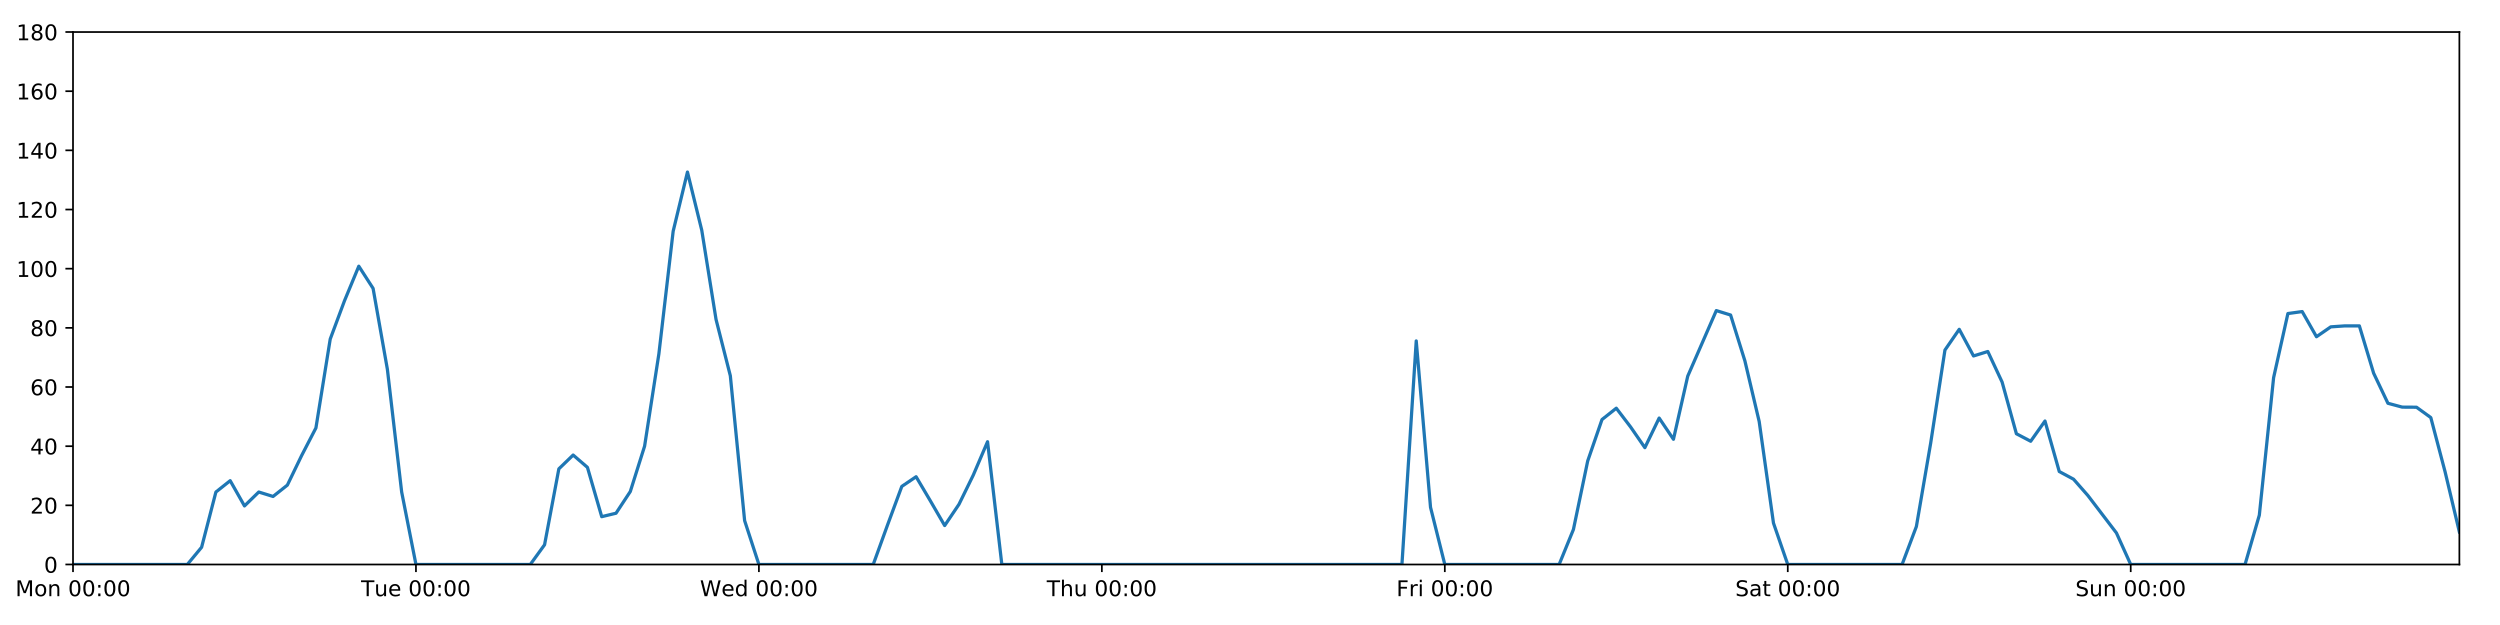
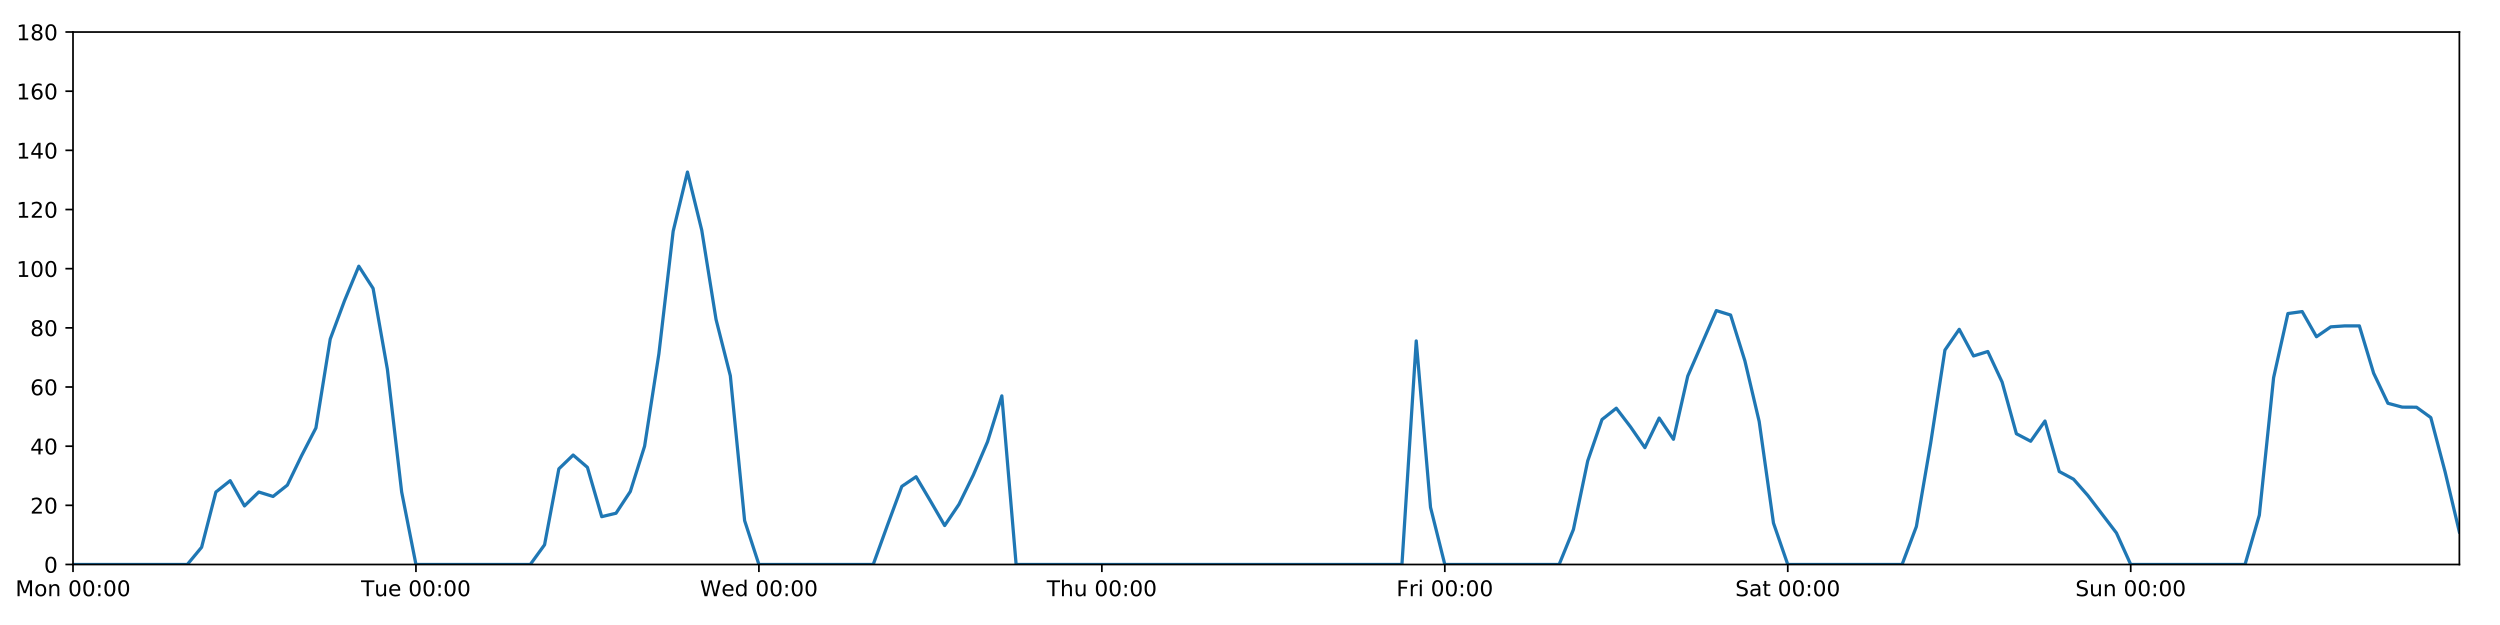
<svg xmlns="http://www.w3.org/2000/svg" xmlns:xlink="http://www.w3.org/1999/xlink" height="288pt" version="1.1" viewBox="0 0 1152 288" width="1152pt">
  <defs>
    <style type="text/css">
*{stroke-linecap:butt;stroke-linejoin:round;}
  </style>
  </defs>
  <g id="figure_1">
    <g id="patch_1">
      <path d="M 0 288  L 1152 288  L 1152 0  L 0 0  z " style="fill:#ffffff;" />
    </g>
    <g id="axes_1">
      <g id="patch_2">
        <path d="M 33.64 260.12  L 1133.28 260.12  L 1133.28 14.76  L 33.64 14.76  z " style="fill:#ffffff;" />
      </g>
      <g id="matplotlib.axis_1">
        <g id="xtick_1">
          <g id="line2d_1">
            <defs>
-               <path d="M 0 0  L 0 3.5  " id="m71a1097f36" style="stroke:#000000;stroke-width:0.8;" />
-             </defs>
-             <g>
-               <use style="stroke:#000000;stroke-width:0.8;" x="33.64" xlink:href="#m71a1097f36" y="260.12" />
+               <path d="M 0 0  L 0 3.5  " id="m5c13695bf1" style="stroke:#000000;stroke-width:0.8;" />
+             </defs>
+             <g>
+               <use style="stroke:#000000;stroke-width:0.8;" x="33.64" xlink:href="#m5c13695bf1" y="260.12" />
            </g>
          </g>
          <g id="text_1">
            <defs>
              <path d="M 9.812 72.906  L 24.516 72.906  L 43.109 23.297  L 61.812 72.906  L 76.516 72.906  L 76.516 0  L 66.891 0  L 66.891 64.016  L 48.094 14.016  L 38.188 14.016  L 19.391 64.016  L 19.391 0  L 9.812 0  z " id="DejaVuSans-77" />
              <path d="M 30.609 48.391  Q 23.391 48.391 19.188 42.75  Q 14.984 37.109 14.984 27.297  Q 14.984 17.484 19.156 11.844  Q 23.344 6.203 30.609 6.203  Q 37.797 6.203 41.984 11.859  Q 46.188 17.531 46.188 27.297  Q 46.188 37.016 41.984 42.703  Q 37.797 48.391 30.609 48.391  z M 30.609 56  Q 42.328 56 49.016 48.375  Q 55.719 40.766 55.719 27.297  Q 55.719 13.875 49.016 6.219  Q 42.328 -1.422 30.609 -1.422  Q 18.844 -1.422 12.172 6.219  Q 5.516 13.875 5.516 27.297  Q 5.516 40.766 12.172 48.375  Q 18.844 56 30.609 56  z " id="DejaVuSans-111" />
              <path d="M 54.891 33.016  L 54.891 0  L 45.906 0  L 45.906 32.719  Q 45.906 40.484 42.875 44.328  Q 39.844 48.188 33.797 48.188  Q 26.516 48.188 22.312 43.547  Q 18.109 38.922 18.109 30.906  L 18.109 0  L 9.078 0  L 9.078 54.688  L 18.109 54.688  L 18.109 46.188  Q 21.344 51.125 25.703 53.562  Q 30.078 56 35.797 56  Q 45.219 56 50.047 50.172  Q 54.891 44.344 54.891 33.016  z " id="DejaVuSans-110" />
              <path id="DejaVuSans-32" />
              <path d="M 31.781 66.406  Q 24.172 66.406 20.328 58.906  Q 16.5 51.422 16.5 36.375  Q 16.5 21.391 20.328 13.891  Q 24.172 6.391 31.781 6.391  Q 39.453 6.391 43.281 13.891  Q 47.125 21.391 47.125 36.375  Q 47.125 51.422 43.281 58.906  Q 39.453 66.406 31.781 66.406  z M 31.781 74.219  Q 44.047 74.219 50.516 64.516  Q 56.984 54.828 56.984 36.375  Q 56.984 17.969 50.516 8.266  Q 44.047 -1.422 31.781 -1.422  Q 19.531 -1.422 13.062 8.266  Q 6.594 17.969 6.594 36.375  Q 6.594 54.828 13.062 64.516  Q 19.531 74.219 31.781 74.219  z " id="DejaVuSans-48" />
              <path d="M 11.719 12.406  L 22.016 12.406  L 22.016 0  L 11.719 0  z M 11.719 51.703  L 22.016 51.703  L 22.016 39.312  L 11.719 39.312  z " id="DejaVuSans-58" />
            </defs>
            <g transform="translate(7.099375 274.7184)scale(0.1 -0.1)">
              <use xlink:href="#DejaVuSans-77" />
              <use x="86.279" xlink:href="#DejaVuSans-111" />
              <use x="147.461" xlink:href="#DejaVuSans-110" />
              <use x="210.84" xlink:href="#DejaVuSans-32" />
              <use x="242.627" xlink:href="#DejaVuSans-48" />
              <use x="306.25" xlink:href="#DejaVuSans-48" />
              <use x="369.873" xlink:href="#DejaVuSans-58" />
              <use x="403.564" xlink:href="#DejaVuSans-48" />
              <use x="467.188" xlink:href="#DejaVuSans-48" />
            </g>
          </g>
        </g>
        <g id="xtick_2">
          <g id="line2d_2">
            <g>
-               <use style="stroke:#000000;stroke-width:0.8;" x="191.672" xlink:href="#m71a1097f36" y="260.12" />
+               <use style="stroke:#000000;stroke-width:0.8;" x="191.672" xlink:href="#m5c13695bf1" y="260.12" />
            </g>
          </g>
          <g id="text_2">
            <defs>
              <path d="M -0.297 72.906  L 61.375 72.906  L 61.375 64.594  L 35.5 64.594  L 35.5 0  L 25.594 0  L 25.594 64.594  L -0.297 64.594  z " id="DejaVuSans-84" />
              <path d="M 8.5 21.578  L 8.5 54.688  L 17.484 54.688  L 17.484 21.922  Q 17.484 14.156 20.5 10.266  Q 23.531 6.391 29.594 6.391  Q 36.859 6.391 41.078 11.031  Q 45.312 15.672 45.312 23.688  L 45.312 54.688  L 54.297 54.688  L 54.297 0  L 45.312 0  L 45.312 8.406  Q 42.047 3.422 37.719 1  Q 33.406 -1.422 27.688 -1.422  Q 18.266 -1.422 13.375 4.438  Q 8.5 10.297 8.5 21.578  z M 31.109 56  z " id="DejaVuSans-117" />
              <path d="M 56.203 29.594  L 56.203 25.203  L 14.891 25.203  Q 15.484 15.922 20.484 11.062  Q 25.484 6.203 34.422 6.203  Q 39.594 6.203 44.453 7.469  Q 49.312 8.734 54.109 11.281  L 54.109 2.781  Q 49.266 0.734 44.188 -0.344  Q 39.109 -1.422 33.891 -1.422  Q 20.797 -1.422 13.156 6.188  Q 5.516 13.812 5.516 26.812  Q 5.516 40.234 12.766 48.109  Q 20.016 56 32.328 56  Q 43.359 56 49.781 48.891  Q 56.203 41.797 56.203 29.594  z M 47.219 32.234  Q 47.125 39.594 43.094 43.984  Q 39.062 48.391 32.422 48.391  Q 24.906 48.391 20.391 44.141  Q 15.875 39.891 15.188 32.172  z " id="DejaVuSans-101" />
            </defs>
            <g transform="translate(166.3862 274.7184)scale(0.1 -0.1)">
              <use xlink:href="#DejaVuSans-84" />
              <use x="60.85" xlink:href="#DejaVuSans-117" />
              <use x="124.229" xlink:href="#DejaVuSans-101" />
              <use x="185.752" xlink:href="#DejaVuSans-32" />
              <use x="217.539" xlink:href="#DejaVuSans-48" />
              <use x="281.162" xlink:href="#DejaVuSans-48" />
              <use x="344.785" xlink:href="#DejaVuSans-58" />
              <use x="378.477" xlink:href="#DejaVuSans-48" />
              <use x="442.1" xlink:href="#DejaVuSans-48" />
            </g>
          </g>
        </g>
        <g id="xtick_3">
          <g id="line2d_3">
            <g>
-               <use style="stroke:#000000;stroke-width:0.8;" x="349.704" xlink:href="#m71a1097f36" y="260.12" />
+               <use style="stroke:#000000;stroke-width:0.8;" x="349.704" xlink:href="#m5c13695bf1" y="260.12" />
            </g>
          </g>
          <g id="text_3">
            <defs>
              <path d="M 3.328 72.906  L 13.281 72.906  L 28.609 11.281  L 43.891 72.906  L 54.984 72.906  L 70.312 11.281  L 85.594 72.906  L 95.609 72.906  L 77.297 0  L 64.891 0  L 49.516 63.281  L 33.984 0  L 21.578 0  z " id="DejaVuSans-87" />
              <path d="M 45.406 46.391  L 45.406 75.984  L 54.391 75.984  L 54.391 0  L 45.406 0  L 45.406 8.203  Q 42.578 3.328 38.25 0.953  Q 33.938 -1.422 27.875 -1.422  Q 17.969 -1.422 11.734 6.484  Q 5.516 14.406 5.516 27.297  Q 5.516 40.188 11.734 48.094  Q 17.969 56 27.875 56  Q 33.938 56 38.25 53.625  Q 42.578 51.266 45.406 46.391  z M 14.797 27.297  Q 14.797 17.391 18.875 11.75  Q 22.953 6.109 30.078 6.109  Q 37.203 6.109 41.297 11.75  Q 45.406 17.391 45.406 27.297  Q 45.406 37.203 41.297 42.844  Q 37.203 48.484 30.078 48.484  Q 22.953 48.484 18.875 42.844  Q 14.797 37.203 14.797 27.297  z " id="DejaVuSans-100" />
            </defs>
            <g transform="translate(322.5151 274.7184)scale(0.1 -0.1)">
              <use xlink:href="#DejaVuSans-87" />
              <use x="98.799" xlink:href="#DejaVuSans-101" />
              <use x="160.322" xlink:href="#DejaVuSans-100" />
              <use x="223.799" xlink:href="#DejaVuSans-32" />
              <use x="255.586" xlink:href="#DejaVuSans-48" />
              <use x="319.209" xlink:href="#DejaVuSans-48" />
              <use x="382.832" xlink:href="#DejaVuSans-58" />
              <use x="416.523" xlink:href="#DejaVuSans-48" />
              <use x="480.146" xlink:href="#DejaVuSans-48" />
            </g>
          </g>
        </g>
        <g id="xtick_4">
          <g id="line2d_4">
            <g>
-               <use style="stroke:#000000;stroke-width:0.8;" x="507.736" xlink:href="#m71a1097f36" y="260.12" />
+               <use style="stroke:#000000;stroke-width:0.8;" x="507.736" xlink:href="#m5c13695bf1" y="260.12" />
            </g>
          </g>
          <g id="text_4">
            <defs>
              <path d="M 54.891 33.016  L 54.891 0  L 45.906 0  L 45.906 32.719  Q 45.906 40.484 42.875 44.328  Q 39.844 48.188 33.797 48.188  Q 26.516 48.188 22.312 43.547  Q 18.109 38.922 18.109 30.906  L 18.109 0  L 9.078 0  L 9.078 75.984  L 18.109 75.984  L 18.109 46.188  Q 21.344 51.125 25.703 53.562  Q 30.078 56 35.797 56  Q 45.219 56 50.047 50.172  Q 54.891 44.344 54.891 33.016  z " id="DejaVuSans-104" />
            </defs>
            <g transform="translate(482.3464 274.7184)scale(0.1 -0.1)">
              <use xlink:href="#DejaVuSans-84" />
              <use x="61.084" xlink:href="#DejaVuSans-104" />
              <use x="124.463" xlink:href="#DejaVuSans-117" />
              <use x="187.842" xlink:href="#DejaVuSans-32" />
              <use x="219.629" xlink:href="#DejaVuSans-48" />
              <use x="283.252" xlink:href="#DejaVuSans-48" />
              <use x="346.875" xlink:href="#DejaVuSans-58" />
              <use x="380.566" xlink:href="#DejaVuSans-48" />
              <use x="444.189" xlink:href="#DejaVuSans-48" />
            </g>
          </g>
        </g>
        <g id="xtick_5">
          <g id="line2d_5">
            <g>
-               <use style="stroke:#000000;stroke-width:0.8;" x="665.768" xlink:href="#m71a1097f36" y="260.12" />
+               <use style="stroke:#000000;stroke-width:0.8;" x="665.768" xlink:href="#m5c13695bf1" y="260.12" />
            </g>
          </g>
          <g id="text_5">
            <defs>
              <path d="M 9.812 72.906  L 51.703 72.906  L 51.703 64.594  L 19.672 64.594  L 19.672 43.109  L 48.578 43.109  L 48.578 34.812  L 19.672 34.812  L 19.672 0  L 9.812 0  z " id="DejaVuSans-70" />
              <path d="M 41.109 46.297  Q 39.594 47.172 37.812 47.578  Q 36.031 48 33.891 48  Q 26.266 48 22.188 43.047  Q 18.109 38.094 18.109 28.812  L 18.109 0  L 9.078 0  L 9.078 54.688  L 18.109 54.688  L 18.109 46.188  Q 20.953 51.172 25.484 53.578  Q 30.031 56 36.531 56  Q 37.453 56 38.578 55.875  Q 39.703 55.766 41.062 55.516  z " id="DejaVuSans-114" />
              <path d="M 9.422 54.688  L 18.406 54.688  L 18.406 0  L 9.422 0  z M 9.422 75.984  L 18.406 75.984  L 18.406 64.594  L 9.422 64.594  z " id="DejaVuSans-105" />
            </defs>
            <g transform="translate(643.4551 274.7184)scale(0.1 -0.1)">
              <use xlink:href="#DejaVuSans-70" />
              <use x="57.41" xlink:href="#DejaVuSans-114" />
              <use x="98.523" xlink:href="#DejaVuSans-105" />
              <use x="126.307" xlink:href="#DejaVuSans-32" />
              <use x="158.094" xlink:href="#DejaVuSans-48" />
              <use x="221.717" xlink:href="#DejaVuSans-48" />
              <use x="285.34" xlink:href="#DejaVuSans-58" />
              <use x="319.031" xlink:href="#DejaVuSans-48" />
              <use x="382.654" xlink:href="#DejaVuSans-48" />
            </g>
          </g>
        </g>
        <g id="xtick_6">
          <g id="line2d_6">
            <g>
-               <use style="stroke:#000000;stroke-width:0.8;" x="823.8" xlink:href="#m71a1097f36" y="260.12" />
+               <use style="stroke:#000000;stroke-width:0.8;" x="823.8" xlink:href="#m5c13695bf1" y="260.12" />
            </g>
          </g>
          <g id="text_6">
            <defs>
              <path d="M 53.516 70.516  L 53.516 60.891  Q 47.906 63.578 42.922 64.891  Q 37.938 66.219 33.297 66.219  Q 25.25 66.219 20.875 63.094  Q 16.5 59.969 16.5 54.203  Q 16.5 49.359 19.406 46.891  Q 22.312 44.438 30.422 42.922  L 36.375 41.703  Q 47.406 39.594 52.656 34.297  Q 57.906 29 57.906 20.125  Q 57.906 9.516 50.797 4.047  Q 43.703 -1.422 29.984 -1.422  Q 24.812 -1.422 18.969 -0.25  Q 13.141 0.922 6.891 3.219  L 6.891 13.375  Q 12.891 10.016 18.656 8.297  Q 24.422 6.594 29.984 6.594  Q 38.422 6.594 43.016 9.906  Q 47.609 13.234 47.609 19.391  Q 47.609 24.75 44.312 27.781  Q 41.016 30.812 33.5 32.328  L 27.484 33.5  Q 16.453 35.688 11.516 40.375  Q 6.594 45.062 6.594 53.422  Q 6.594 63.094 13.406 68.656  Q 20.219 74.219 32.172 74.219  Q 37.312 74.219 42.625 73.281  Q 47.953 72.359 53.516 70.516  z " id="DejaVuSans-83" />
              <path d="M 34.281 27.484  Q 23.391 27.484 19.188 25  Q 14.984 22.516 14.984 16.5  Q 14.984 11.719 18.141 8.906  Q 21.297 6.109 26.703 6.109  Q 34.188 6.109 38.703 11.406  Q 43.219 16.703 43.219 25.484  L 43.219 27.484  z M 52.203 31.203  L 52.203 0  L 43.219 0  L 43.219 8.297  Q 40.141 3.328 35.547 0.953  Q 30.953 -1.422 24.312 -1.422  Q 15.922 -1.422 10.953 3.297  Q 6 8.016 6 15.922  Q 6 25.141 12.172 29.828  Q 18.359 34.516 30.609 34.516  L 43.219 34.516  L 43.219 35.406  Q 43.219 41.609 39.141 45  Q 35.062 48.391 27.688 48.391  Q 23 48.391 18.547 47.266  Q 14.109 46.141 10.016 43.891  L 10.016 52.203  Q 14.938 54.109 19.578 55.047  Q 24.219 56 28.609 56  Q 40.484 56 46.344 49.844  Q 52.203 43.703 52.203 31.203  z " id="DejaVuSans-97" />
              <path d="M 18.312 70.219  L 18.312 54.688  L 36.812 54.688  L 36.812 47.703  L 18.312 47.703  L 18.312 18.016  Q 18.312 11.328 20.141 9.422  Q 21.969 7.516 27.594 7.516  L 36.812 7.516  L 36.812 0  L 27.594 0  Q 17.188 0 13.234 3.875  Q 9.281 7.766 9.281 18.016  L 9.281 47.703  L 2.688 47.703  L 2.688 54.688  L 9.281 54.688  L 9.281 70.219  z " id="DejaVuSans-116" />
            </defs>
            <g transform="translate(799.6036 274.7184)scale(0.1 -0.1)">
              <use xlink:href="#DejaVuSans-83" />
              <use x="63.477" xlink:href="#DejaVuSans-97" />
              <use x="124.756" xlink:href="#DejaVuSans-116" />
              <use x="163.965" xlink:href="#DejaVuSans-32" />
              <use x="195.752" xlink:href="#DejaVuSans-48" />
              <use x="259.375" xlink:href="#DejaVuSans-48" />
              <use x="322.998" xlink:href="#DejaVuSans-58" />
              <use x="356.689" xlink:href="#DejaVuSans-48" />
              <use x="420.312" xlink:href="#DejaVuSans-48" />
            </g>
          </g>
        </g>
        <g id="xtick_7">
          <g id="line2d_7">
            <g>
-               <use style="stroke:#000000;stroke-width:0.8;" x="981.833" xlink:href="#m71a1097f36" y="260.12" />
+               <use style="stroke:#000000;stroke-width:0.8;" x="981.833" xlink:href="#m5c13695bf1" y="260.12" />
            </g>
          </g>
          <g id="text_7">
            <g transform="translate(956.3224 274.7184)scale(0.1 -0.1)">
              <use xlink:href="#DejaVuSans-83" />
              <use x="63.477" xlink:href="#DejaVuSans-117" />
              <use x="126.855" xlink:href="#DejaVuSans-110" />
              <use x="190.234" xlink:href="#DejaVuSans-32" />
              <use x="222.021" xlink:href="#DejaVuSans-48" />
              <use x="285.645" xlink:href="#DejaVuSans-48" />
              <use x="349.268" xlink:href="#DejaVuSans-58" />
              <use x="382.959" xlink:href="#DejaVuSans-48" />
              <use x="446.582" xlink:href="#DejaVuSans-48" />
            </g>
          </g>
        </g>
      </g>
      <g id="matplotlib.axis_2">
        <g id="ytick_1">
          <g id="line2d_8">
            <defs>
-               <path d="M 0 0  L -3.5 0  " id="mf9558e9698" style="stroke:#000000;stroke-width:0.8;" />
-             </defs>
-             <g>
-               <use style="stroke:#000000;stroke-width:0.8;" x="33.64" xlink:href="#mf9558e9698" y="260.12" />
+               <path d="M 0 0  L -3.5 0  " id="m32d36ee4a6" style="stroke:#000000;stroke-width:0.8;" />
+             </defs>
+             <g>
+               <use style="stroke:#000000;stroke-width:0.8;" x="33.64" xlink:href="#m32d36ee4a6" y="260.12" />
            </g>
          </g>
          <g id="text_8">
            <g transform="translate(20.2775 263.9192)scale(0.1 -0.1)">
              <use xlink:href="#DejaVuSans-48" />
            </g>
          </g>
        </g>
        <g id="ytick_2">
          <g id="line2d_9">
            <g>
-               <use style="stroke:#000000;stroke-width:0.8;" x="33.64" xlink:href="#mf9558e9698" y="232.858" />
+               <use style="stroke:#000000;stroke-width:0.8;" x="33.64" xlink:href="#m32d36ee4a6" y="232.858" />
            </g>
          </g>
          <g id="text_9">
            <defs>
              <path d="M 19.188 8.297  L 53.609 8.297  L 53.609 0  L 7.328 0  L 7.328 8.297  Q 12.938 14.109 22.625 23.891  Q 32.328 33.688 34.812 36.531  Q 39.547 41.844 41.422 45.531  Q 43.312 49.219 43.312 52.781  Q 43.312 58.594 39.234 62.25  Q 35.156 65.922 28.609 65.922  Q 23.969 65.922 18.812 64.312  Q 13.672 62.703 7.812 59.422  L 7.812 69.391  Q 13.766 71.781 18.938 73  Q 24.125 74.219 28.422 74.219  Q 39.75 74.219 46.484 68.547  Q 53.219 62.891 53.219 53.422  Q 53.219 48.922 51.531 44.891  Q 49.859 40.875 45.406 35.406  Q 44.188 33.984 37.641 27.219  Q 31.109 20.453 19.188 8.297  z " id="DejaVuSans-50" />
            </defs>
            <g transform="translate(13.915 236.657)scale(0.1 -0.1)">
              <use xlink:href="#DejaVuSans-50" />
              <use x="63.623" xlink:href="#DejaVuSans-48" />
            </g>
          </g>
        </g>
        <g id="ytick_3">
          <g id="line2d_10">
            <g>
-               <use style="stroke:#000000;stroke-width:0.8;" x="33.64" xlink:href="#mf9558e9698" y="205.596" />
+               <use style="stroke:#000000;stroke-width:0.8;" x="33.64" xlink:href="#m32d36ee4a6" y="205.596" />
            </g>
          </g>
          <g id="text_10">
            <defs>
              <path d="M 37.797 64.312  L 12.891 25.391  L 37.797 25.391  z M 35.203 72.906  L 47.609 72.906  L 47.609 25.391  L 58.016 25.391  L 58.016 17.188  L 47.609 17.188  L 47.609 0  L 37.797 0  L 37.797 17.188  L 4.891 17.188  L 4.891 26.703  z " id="DejaVuSans-52" />
            </defs>
            <g transform="translate(13.915 209.3948)scale(0.1 -0.1)">
              <use xlink:href="#DejaVuSans-52" />
              <use x="63.623" xlink:href="#DejaVuSans-48" />
            </g>
          </g>
        </g>
        <g id="ytick_4">
          <g id="line2d_11">
            <g>
-               <use style="stroke:#000000;stroke-width:0.8;" x="33.64" xlink:href="#mf9558e9698" y="178.333" />
+               <use style="stroke:#000000;stroke-width:0.8;" x="33.64" xlink:href="#m32d36ee4a6" y="178.333" />
            </g>
          </g>
          <g id="text_11">
            <defs>
              <path d="M 33.016 40.375  Q 26.375 40.375 22.484 35.828  Q 18.609 31.297 18.609 23.391  Q 18.609 15.531 22.484 10.953  Q 26.375 6.391 33.016 6.391  Q 39.656 6.391 43.531 10.953  Q 47.406 15.531 47.406 23.391  Q 47.406 31.297 43.531 35.828  Q 39.656 40.375 33.016 40.375  z M 52.594 71.297  L 52.594 62.312  Q 48.875 64.062 45.094 64.984  Q 41.312 65.922 37.594 65.922  Q 27.828 65.922 22.672 59.328  Q 17.531 52.734 16.797 39.406  Q 19.672 43.656 24.016 45.922  Q 28.375 48.188 33.594 48.188  Q 44.578 48.188 50.953 41.516  Q 57.328 34.859 57.328 23.391  Q 57.328 12.156 50.688 5.359  Q 44.047 -1.422 33.016 -1.422  Q 20.359 -1.422 13.672 8.266  Q 6.984 17.969 6.984 36.375  Q 6.984 53.656 15.188 63.938  Q 23.391 74.219 37.203 74.219  Q 40.922 74.219 44.703 73.484  Q 48.484 72.75 52.594 71.297  z " id="DejaVuSans-54" />
            </defs>
            <g transform="translate(13.915 182.1326)scale(0.1 -0.1)">
              <use xlink:href="#DejaVuSans-54" />
              <use x="63.623" xlink:href="#DejaVuSans-48" />
            </g>
          </g>
        </g>
        <g id="ytick_5">
          <g id="line2d_12">
            <g>
-               <use style="stroke:#000000;stroke-width:0.8;" x="33.64" xlink:href="#mf9558e9698" y="151.071" />
+               <use style="stroke:#000000;stroke-width:0.8;" x="33.64" xlink:href="#m32d36ee4a6" y="151.071" />
            </g>
          </g>
          <g id="text_12">
            <defs>
              <path d="M 31.781 34.625  Q 24.75 34.625 20.719 30.859  Q 16.703 27.094 16.703 20.516  Q 16.703 13.922 20.719 10.156  Q 24.75 6.391 31.781 6.391  Q 38.812 6.391 42.859 10.172  Q 46.922 13.969 46.922 20.516  Q 46.922 27.094 42.891 30.859  Q 38.875 34.625 31.781 34.625  z M 21.922 38.812  Q 15.578 40.375 12.031 44.719  Q 8.5 49.078 8.5 55.328  Q 8.5 64.062 14.719 69.141  Q 20.953 74.219 31.781 74.219  Q 42.672 74.219 48.875 69.141  Q 55.078 64.062 55.078 55.328  Q 55.078 49.078 51.531 44.719  Q 48 40.375 41.703 38.812  Q 48.828 37.156 52.797 32.312  Q 56.781 27.484 56.781 20.516  Q 56.781 9.906 50.312 4.234  Q 43.844 -1.422 31.781 -1.422  Q 19.734 -1.422 13.25 4.234  Q 6.781 9.906 6.781 20.516  Q 6.781 27.484 10.781 32.312  Q 14.797 37.156 21.922 38.812  z M 18.312 54.391  Q 18.312 48.734 21.844 45.562  Q 25.391 42.391 31.781 42.391  Q 38.141 42.391 41.719 45.562  Q 45.312 48.734 45.312 54.391  Q 45.312 60.062 41.719 63.234  Q 38.141 66.406 31.781 66.406  Q 25.391 66.406 21.844 63.234  Q 18.312 60.062 18.312 54.391  z " id="DejaVuSans-56" />
            </defs>
            <g transform="translate(13.915 154.8703)scale(0.1 -0.1)">
              <use xlink:href="#DejaVuSans-56" />
              <use x="63.623" xlink:href="#DejaVuSans-48" />
            </g>
          </g>
        </g>
        <g id="ytick_6">
          <g id="line2d_13">
            <g>
-               <use style="stroke:#000000;stroke-width:0.8;" x="33.64" xlink:href="#mf9558e9698" y="123.809" />
+               <use style="stroke:#000000;stroke-width:0.8;" x="33.64" xlink:href="#m32d36ee4a6" y="123.809" />
            </g>
          </g>
          <g id="text_13">
            <defs>
              <path d="M 12.406 8.297  L 28.516 8.297  L 28.516 63.922  L 10.984 60.406  L 10.984 69.391  L 28.422 72.906  L 38.281 72.906  L 38.281 8.297  L 54.391 8.297  L 54.391 0  L 12.406 0  z " id="DejaVuSans-49" />
            </defs>
            <g transform="translate(7.5525 127.6081)scale(0.1 -0.1)">
              <use xlink:href="#DejaVuSans-49" />
              <use x="63.623" xlink:href="#DejaVuSans-48" />
              <use x="127.246" xlink:href="#DejaVuSans-48" />
            </g>
          </g>
        </g>
        <g id="ytick_7">
          <g id="line2d_14">
            <g>
-               <use style="stroke:#000000;stroke-width:0.8;" x="33.64" xlink:href="#mf9558e9698" y="96.547" />
+               <use style="stroke:#000000;stroke-width:0.8;" x="33.64" xlink:href="#m32d36ee4a6" y="96.547" />
            </g>
          </g>
          <g id="text_14">
            <g transform="translate(7.5525 100.3459)scale(0.1 -0.1)">
              <use xlink:href="#DejaVuSans-49" />
              <use x="63.623" xlink:href="#DejaVuSans-50" />
              <use x="127.246" xlink:href="#DejaVuSans-48" />
            </g>
          </g>
        </g>
        <g id="ytick_8">
          <g id="line2d_15">
            <g>
-               <use style="stroke:#000000;stroke-width:0.8;" x="33.64" xlink:href="#mf9558e9698" y="69.284" />
+               <use style="stroke:#000000;stroke-width:0.8;" x="33.64" xlink:href="#m32d36ee4a6" y="69.284" />
            </g>
          </g>
          <g id="text_15">
            <g transform="translate(7.5525 73.08366)scale(0.1 -0.1)">
              <use xlink:href="#DejaVuSans-49" />
              <use x="63.623" xlink:href="#DejaVuSans-52" />
              <use x="127.246" xlink:href="#DejaVuSans-48" />
            </g>
          </g>
        </g>
        <g id="ytick_9">
          <g id="line2d_16">
            <g>
-               <use style="stroke:#000000;stroke-width:0.8;" x="33.64" xlink:href="#mf9558e9698" y="42.022" />
+               <use style="stroke:#000000;stroke-width:0.8;" x="33.64" xlink:href="#m32d36ee4a6" y="42.022" />
            </g>
          </g>
          <g id="text_16">
            <g transform="translate(7.5525 45.82144)scale(0.1 -0.1)">
              <use xlink:href="#DejaVuSans-49" />
              <use x="63.623" xlink:href="#DejaVuSans-54" />
              <use x="127.246" xlink:href="#DejaVuSans-48" />
            </g>
          </g>
        </g>
        <g id="ytick_10">
          <g id="line2d_17">
            <g>
-               <use style="stroke:#000000;stroke-width:0.8;" x="33.64" xlink:href="#mf9558e9698" y="14.76" />
+               <use style="stroke:#000000;stroke-width:0.8;" x="33.64" xlink:href="#m32d36ee4a6" y="14.76" />
            </g>
          </g>
          <g id="text_17">
            <g transform="translate(7.5525 18.55922)scale(0.1 -0.1)">
              <use xlink:href="#DejaVuSans-49" />
              <use x="63.623" xlink:href="#DejaVuSans-56" />
              <use x="127.246" xlink:href="#DejaVuSans-48" />
            </g>
          </g>
        </g>
      </g>
      <g id="line2d_18">
-         <path clip-path="url(#p8b37109e34)" d="M 33.64 260.12  L 86.317 260.12  L 92.902 252.169  L 99.487 226.724  L 106.071 221.499  L 112.656 233.13  L 119.241 226.724  L 125.825 228.768  L 132.41 223.543  L 138.995 209.912  L 145.579 197.19  L 152.164 156.251  L 158.749 138.576  L 165.333 122.673  L 171.918 132.896  L 178.503 170.155  L 185.087 226.724  L 191.672 260.12  L 244.349 260.12  L 250.934 251.033  L 257.519 216.046  L 264.103 209.685  L 270.688 215.365  L 277.273 238.083  L 283.857 236.493  L 290.442 226.497  L 297.027 205.596  L 303.611 163.066  L 310.196 106.543  L 316.781 79.281  L 323.366 106.088  L 329.95 147.209  L 336.535 173.154  L 343.12 239.901  L 349.704 260.12  L 402.382 260.12  L 408.966 241.945  L 415.551 224.134  L 422.136 219.681  L 428.72 230.813  L 435.305 242.172  L 441.89 232.403  L 448.474 218.954  L 455.059 203.551  L 461.644 260.12  L 646.014 260.12  L 652.599 157.108  L 659.184 233.767  L 665.768 260.12  L 718.446 260.12  L 725.03 243.99  L 731.615 212.411  L 738.2 193.328  L 744.784 188.102  L 751.369 196.735  L 757.954 206.277  L 764.538 192.646  L 771.123 202.415  L 777.708 173.335  L 790.877 143.12  L 797.462 145.164  L 804.046 166.293  L 810.631 194.236  L 817.216 241.036  L 823.8 260.12  L 876.478 260.12  L 883.063 242.627  L 889.647 204.232  L 896.232 161.294  L 902.817 151.753  L 909.401 164.021  L 915.986 161.976  L 922.571 176.061  L 929.155 199.87  L 935.74 203.324  L 942.325 194.009  L 948.909 217.279  L 955.494 220.817  L 962.079 228.314  L 975.248 245.58  L 981.833 260.12  L 1034.51 260.12  L 1041.095 237.401  L 1047.679 174.017  L 1054.264 144.483  L 1060.849 143.574  L 1067.433 155.16  L 1074.018 150.617  L 1080.603 150.162  L 1087.187 150.162  L 1093.772 171.972  L 1100.357 185.83  L 1106.941 187.602  L 1113.526 187.648  L 1120.111 192.419  L 1126.695 217.409  L 1133.28 245.126  L 1133.28 245.126  " style="fill:none;stroke:#1f77b4;stroke-linecap:square;stroke-width:1.5;" />
+         <path clip-path="url(#p081c41ca45)" d="M 33.64 260.12  L 86.317 260.12  L 92.902 252.169  L 99.487 226.724  L 106.071 221.499  L 112.656 233.13  L 119.241 226.724  L 125.825 228.768  L 132.41 223.543  L 138.995 209.912  L 145.579 197.19  L 152.164 156.251  L 158.749 138.576  L 165.333 122.673  L 171.918 132.896  L 178.503 170.155  L 185.087 226.724  L 191.672 260.12  L 244.349 260.12  L 250.934 251.033  L 257.519 216.046  L 264.103 209.685  L 270.688 215.365  L 277.273 238.083  L 283.857 236.493  L 290.442 226.497  L 297.027 205.596  L 303.611 163.066  L 310.196 106.543  L 316.781 79.281  L 323.366 106.088  L 329.95 147.209  L 336.535 173.154  L 343.12 239.901  L 349.704 260.12  L 402.382 260.12  L 408.966 241.945  L 415.551 224.134  L 422.136 219.681  L 428.72 230.813  L 435.305 242.172  L 441.89 232.403  L 448.474 218.954  L 455.059 203.551  L 461.644 182.423  L 468.228 260.12  L 646.014 260.12  L 652.599 157.108  L 659.184 233.767  L 665.768 260.12  L 718.446 260.12  L 725.03 243.99  L 731.615 212.411  L 738.2 193.328  L 744.784 188.102  L 751.369 196.735  L 757.954 206.277  L 764.538 192.646  L 771.123 202.415  L 777.708 173.335  L 790.877 143.12  L 797.462 145.164  L 804.046 166.293  L 810.631 194.236  L 817.216 241.036  L 823.8 260.12  L 876.478 260.12  L 883.063 242.627  L 889.647 204.232  L 896.232 161.294  L 902.817 151.753  L 909.401 164.021  L 915.986 161.976  L 922.571 176.061  L 929.155 199.87  L 935.74 203.324  L 942.325 194.009  L 948.909 217.279  L 955.494 220.817  L 962.079 228.314  L 975.248 245.58  L 981.833 260.12  L 1034.51 260.12  L 1041.095 237.401  L 1047.679 174.017  L 1054.264 144.483  L 1060.849 143.574  L 1067.433 155.16  L 1074.018 150.617  L 1080.603 150.162  L 1087.187 150.162  L 1093.772 171.972  L 1100.357 185.83  L 1106.941 187.602  L 1113.526 187.648  L 1120.111 192.419  L 1126.695 217.409  L 1133.28 245.126  L 1133.28 245.126  " style="fill:none;stroke:#1f77b4;stroke-linecap:square;stroke-width:1.5;" />
      </g>
      <g id="patch_3">
        <path d="M 33.64 260.12  L 33.64 14.76  " style="fill:none;stroke:#000000;stroke-linecap:square;stroke-linejoin:miter;stroke-width:0.8;" />
      </g>
      <g id="patch_4">
        <path d="M 1133.28 260.12  L 1133.28 14.76  " style="fill:none;stroke:#000000;stroke-linecap:square;stroke-linejoin:miter;stroke-width:0.8;" />
      </g>
      <g id="patch_5">
        <path d="M 33.64 260.12  L 1133.28 260.12  " style="fill:none;stroke:#000000;stroke-linecap:square;stroke-linejoin:miter;stroke-width:0.8;" />
      </g>
      <g id="patch_6">
        <path d="M 33.64 14.76  L 1133.28 14.76  " style="fill:none;stroke:#000000;stroke-linecap:square;stroke-linejoin:miter;stroke-width:0.8;" />
      </g>
    </g>
  </g>
  <defs>
-     <clipPath id="p8b37109e34">
+     <clipPath id="p081c41ca45">
      <rect height="245.36" width="1099.64" x="33.64" y="14.76" />
    </clipPath>
  </defs>
</svg>
